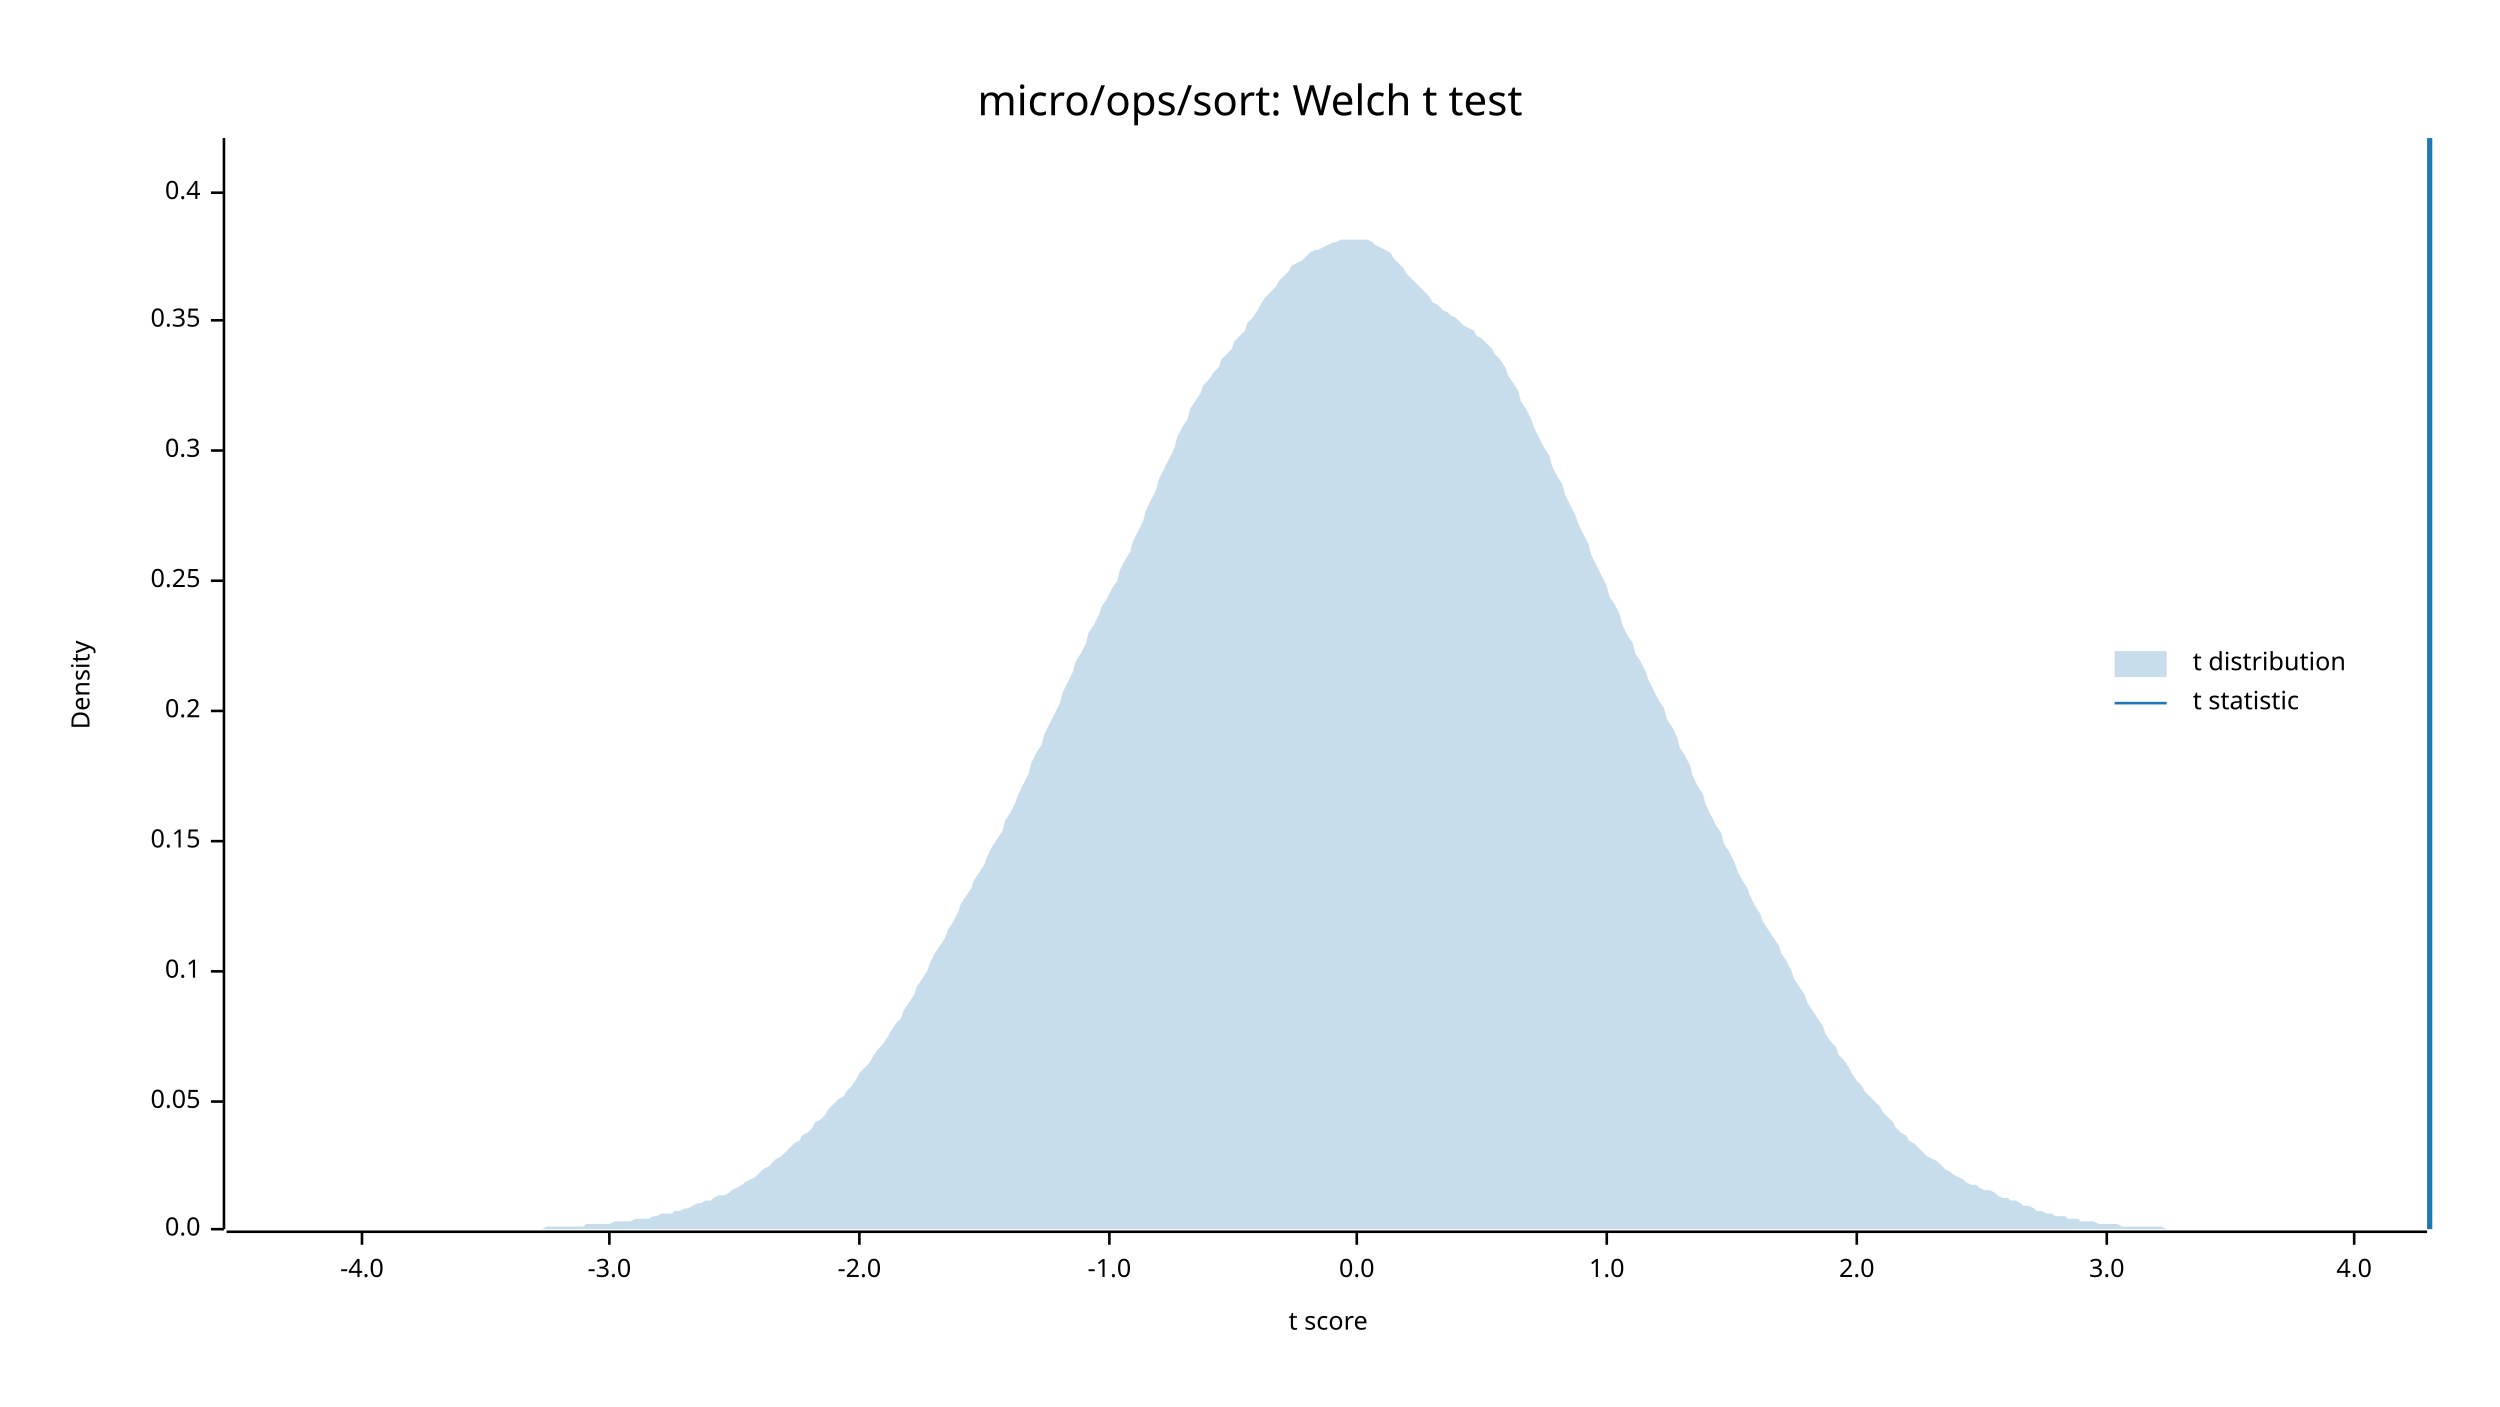
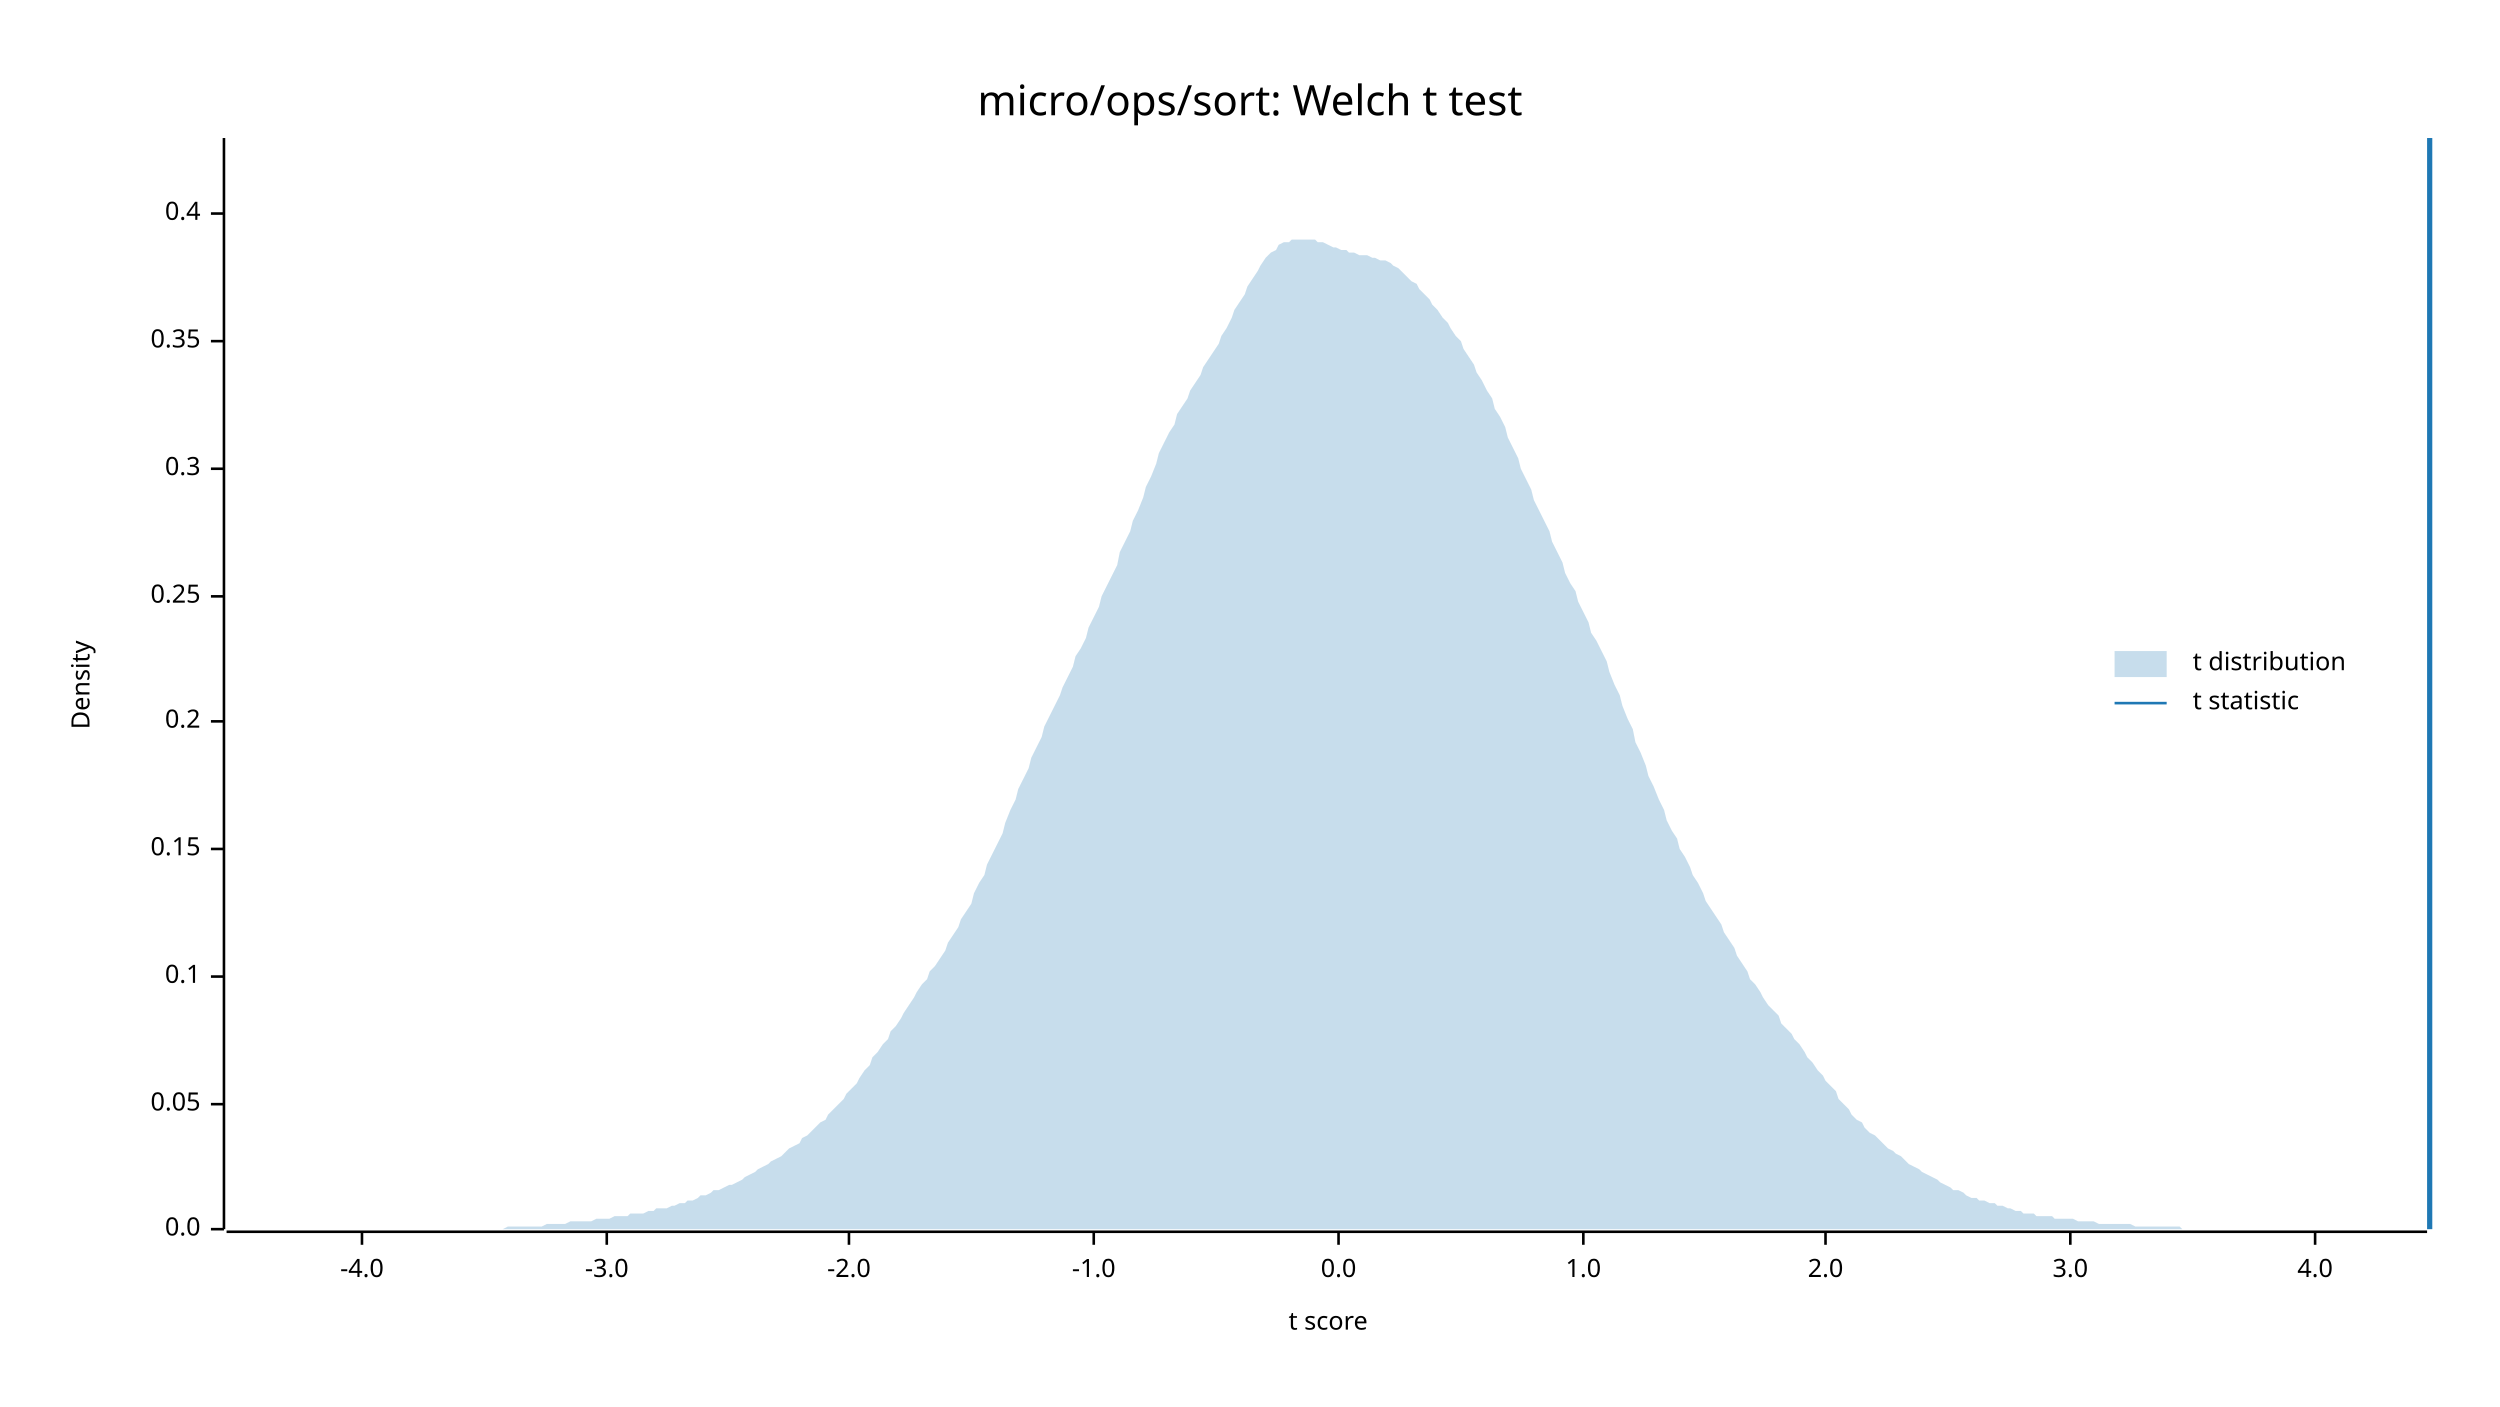
<svg xmlns="http://www.w3.org/2000/svg" width="960" height="540" viewBox="0 0 960 540">
  <text x="480" y="32" dy="0.76em" text-anchor="middle" font-family="sans-serif" font-size="16.129" opacity="1" fill="#000000">
micro/ops/sort: Welch t test
</text>
  <text x="27" y="263" dy="0.76em" text-anchor="middle" font-family="sans-serif" font-size="9.677" opacity="1" fill="#000000" transform="rotate(270, 27, 263)">
Density
</text>
  <text x="510" y="513" dy="-0.5ex" text-anchor="middle" font-family="sans-serif" font-size="9.677" opacity="1" fill="#000000">
t score
</text>
  <polyline fill="none" opacity="1" stroke="#000000" stroke-width="1" points="86,53 86,472 " />
  <text x="77" y="472" dy="0.5ex" text-anchor="end" font-family="sans-serif" font-size="9.677" opacity="1" fill="#000000">
0.0
</text>
  <polyline fill="none" opacity="1" stroke="#000000" stroke-width="1" points="81,472 86,472 " />
-   <text x="77" y="423" dy="0.5ex" text-anchor="end" font-family="sans-serif" font-size="9.677" opacity="1" fill="#000000">
+   <text x="77" y="424" dy="0.5ex" text-anchor="end" font-family="sans-serif" font-size="9.677" opacity="1" fill="#000000">
0.05
</text>
-   <polyline fill="none" opacity="1" stroke="#000000" stroke-width="1" points="81,423 86,423 " />
-   <text x="77" y="373" dy="0.5ex" text-anchor="end" font-family="sans-serif" font-size="9.677" opacity="1" fill="#000000">
+   <polyline fill="none" opacity="1" stroke="#000000" stroke-width="1" points="81,424 86,424 " />
+   <text x="77" y="375" dy="0.5ex" text-anchor="end" font-family="sans-serif" font-size="9.677" opacity="1" fill="#000000">
0.1
</text>
-   <polyline fill="none" opacity="1" stroke="#000000" stroke-width="1" points="81,373 86,373 " />
-   <text x="77" y="323" dy="0.5ex" text-anchor="end" font-family="sans-serif" font-size="9.677" opacity="1" fill="#000000">
+   <polyline fill="none" opacity="1" stroke="#000000" stroke-width="1" points="81,375 86,375 " />
+   <text x="77" y="326" dy="0.5ex" text-anchor="end" font-family="sans-serif" font-size="9.677" opacity="1" fill="#000000">
0.15
</text>
-   <polyline fill="none" opacity="1" stroke="#000000" stroke-width="1" points="81,323 86,323 " />
-   <text x="77" y="273" dy="0.5ex" text-anchor="end" font-family="sans-serif" font-size="9.677" opacity="1" fill="#000000">
+   <polyline fill="none" opacity="1" stroke="#000000" stroke-width="1" points="81,326 86,326 " />
+   <text x="77" y="277" dy="0.5ex" text-anchor="end" font-family="sans-serif" font-size="9.677" opacity="1" fill="#000000">
0.2
</text>
-   <polyline fill="none" opacity="1" stroke="#000000" stroke-width="1" points="81,273 86,273 " />
-   <text x="77" y="223" dy="0.5ex" text-anchor="end" font-family="sans-serif" font-size="9.677" opacity="1" fill="#000000">
+   <polyline fill="none" opacity="1" stroke="#000000" stroke-width="1" points="81,277 86,277 " />
+   <text x="77" y="229" dy="0.5ex" text-anchor="end" font-family="sans-serif" font-size="9.677" opacity="1" fill="#000000">
0.25
</text>
-   <polyline fill="none" opacity="1" stroke="#000000" stroke-width="1" points="81,223 86,223 " />
-   <text x="77" y="173" dy="0.5ex" text-anchor="end" font-family="sans-serif" font-size="9.677" opacity="1" fill="#000000">
+   <polyline fill="none" opacity="1" stroke="#000000" stroke-width="1" points="81,229 86,229 " />
+   <text x="77" y="180" dy="0.5ex" text-anchor="end" font-family="sans-serif" font-size="9.677" opacity="1" fill="#000000">
0.3
</text>
-   <polyline fill="none" opacity="1" stroke="#000000" stroke-width="1" points="81,173 86,173 " />
-   <text x="77" y="123" dy="0.5ex" text-anchor="end" font-family="sans-serif" font-size="9.677" opacity="1" fill="#000000">
+   <polyline fill="none" opacity="1" stroke="#000000" stroke-width="1" points="81,180 86,180 " />
+   <text x="77" y="131" dy="0.5ex" text-anchor="end" font-family="sans-serif" font-size="9.677" opacity="1" fill="#000000">
0.35
</text>
-   <polyline fill="none" opacity="1" stroke="#000000" stroke-width="1" points="81,123 86,123 " />
-   <text x="77" y="74" dy="0.5ex" text-anchor="end" font-family="sans-serif" font-size="9.677" opacity="1" fill="#000000">
+   <polyline fill="none" opacity="1" stroke="#000000" stroke-width="1" points="81,131 86,131 " />
+   <text x="77" y="82" dy="0.5ex" text-anchor="end" font-family="sans-serif" font-size="9.677" opacity="1" fill="#000000">
0.4
</text>
-   <polyline fill="none" opacity="1" stroke="#000000" stroke-width="1" points="81,74 86,74 " />
+   <polyline fill="none" opacity="1" stroke="#000000" stroke-width="1" points="81,82 86,82 " />
  <polyline fill="none" opacity="1" stroke="#000000" stroke-width="1" points="87,473 932,473 " />
  <text x="139" y="483" dy="0.76em" text-anchor="middle" font-family="sans-serif" font-size="9.677" opacity="1" fill="#000000">
-4.0
</text>
  <polyline fill="none" opacity="1" stroke="#000000" stroke-width="1" points="139,473 139,478 " />
-   <text x="234" y="483" dy="0.76em" text-anchor="middle" font-family="sans-serif" font-size="9.677" opacity="1" fill="#000000">
+   <text x="233" y="483" dy="0.76em" text-anchor="middle" font-family="sans-serif" font-size="9.677" opacity="1" fill="#000000">
-3.0
</text>
-   <polyline fill="none" opacity="1" stroke="#000000" stroke-width="1" points="234,473 234,478 " />
-   <text x="330" y="483" dy="0.76em" text-anchor="middle" font-family="sans-serif" font-size="9.677" opacity="1" fill="#000000">
+   <polyline fill="none" opacity="1" stroke="#000000" stroke-width="1" points="233,473 233,478 " />
+   <text x="326" y="483" dy="0.76em" text-anchor="middle" font-family="sans-serif" font-size="9.677" opacity="1" fill="#000000">
-2.0
</text>
-   <polyline fill="none" opacity="1" stroke="#000000" stroke-width="1" points="330,473 330,478 " />
-   <text x="426" y="483" dy="0.76em" text-anchor="middle" font-family="sans-serif" font-size="9.677" opacity="1" fill="#000000">
+   <polyline fill="none" opacity="1" stroke="#000000" stroke-width="1" points="326,473 326,478 " />
+   <text x="420" y="483" dy="0.76em" text-anchor="middle" font-family="sans-serif" font-size="9.677" opacity="1" fill="#000000">
-1.0
</text>
-   <polyline fill="none" opacity="1" stroke="#000000" stroke-width="1" points="426,473 426,478 " />
-   <text x="521" y="483" dy="0.76em" text-anchor="middle" font-family="sans-serif" font-size="9.677" opacity="1" fill="#000000">
+   <polyline fill="none" opacity="1" stroke="#000000" stroke-width="1" points="420,473 420,478 " />
+   <text x="514" y="483" dy="0.76em" text-anchor="middle" font-family="sans-serif" font-size="9.677" opacity="1" fill="#000000">
0.0
</text>
-   <polyline fill="none" opacity="1" stroke="#000000" stroke-width="1" points="521,473 521,478 " />
-   <text x="617" y="483" dy="0.76em" text-anchor="middle" font-family="sans-serif" font-size="9.677" opacity="1" fill="#000000">
+   <polyline fill="none" opacity="1" stroke="#000000" stroke-width="1" points="514,473 514,478 " />
+   <text x="608" y="483" dy="0.76em" text-anchor="middle" font-family="sans-serif" font-size="9.677" opacity="1" fill="#000000">
1.0
</text>
-   <polyline fill="none" opacity="1" stroke="#000000" stroke-width="1" points="617,473 617,478 " />
-   <text x="713" y="483" dy="0.76em" text-anchor="middle" font-family="sans-serif" font-size="9.677" opacity="1" fill="#000000">
+   <polyline fill="none" opacity="1" stroke="#000000" stroke-width="1" points="608,473 608,478 " />
+   <text x="701" y="483" dy="0.76em" text-anchor="middle" font-family="sans-serif" font-size="9.677" opacity="1" fill="#000000">
2.0
</text>
-   <polyline fill="none" opacity="1" stroke="#000000" stroke-width="1" points="713,473 713,478 " />
-   <text x="809" y="483" dy="0.76em" text-anchor="middle" font-family="sans-serif" font-size="9.677" opacity="1" fill="#000000">
+   <polyline fill="none" opacity="1" stroke="#000000" stroke-width="1" points="701,473 701,478 " />
+   <text x="795" y="483" dy="0.76em" text-anchor="middle" font-family="sans-serif" font-size="9.677" opacity="1" fill="#000000">
3.0
</text>
-   <polyline fill="none" opacity="1" stroke="#000000" stroke-width="1" points="809,473 809,478 " />
-   <text x="904" y="483" dy="0.76em" text-anchor="middle" font-family="sans-serif" font-size="9.677" opacity="1" fill="#000000">
+   <polyline fill="none" opacity="1" stroke="#000000" stroke-width="1" points="795,473 795,478 " />
+   <text x="889" y="483" dy="0.76em" text-anchor="middle" font-family="sans-serif" font-size="9.677" opacity="1" fill="#000000">
4.0
</text>
-   <polyline fill="none" opacity="1" stroke="#000000" stroke-width="1" points="904,473 904,478 " />
-   <polygon opacity="0.25" fill="#1F78B4" points="87,472 88,472 90,472 92,472 93,472 95,472 97,472 98,472 100,472 102,472 103,472 105,472 107,472 109,472 110,472 112,472 114,472 115,472 117,472 119,472 120,472 122,472 124,472 125,472 127,472 129,472 131,472 132,472 134,472 136,472 137,472 139,472 141,472 142,472 144,472 146,472 147,472 149,472 151,472 153,472 154,472 156,472 158,472 159,472 161,472 163,472 164,472 166,472 168,472 169,472 171,472 173,472 175,472 176,472 178,472 180,472 181,472 183,472 185,472 186,472 188,472 190,472 191,472 193,472 195,472 197,472 198,472 200,472 202,472 203,472 205,472 207,472 208,472 210,471 212,471 214,471 215,471 217,471 219,471 220,471 222,471 224,471 225,470 227,470 229,470 230,470 232,470 234,470 236,469 237,469 239,469 241,469 242,469 244,468 246,468 247,468 249,468 251,467 252,467 254,466 256,466 258,466 259,465 261,465 263,464 264,464 266,463 268,462 269,462 271,461 273,461 274,460 276,459 278,459 280,458 281,457 283,456 285,455 286,454 288,453 290,452 291,451 293,449 295,448 296,447 298,445 300,444 302,442 303,441 305,439 307,438 308,436 310,435 312,433 313,431 315,430 317,428 318,426 320,424 322,422 324,421 325,419 327,417 329,414 330,412 332,410 334,408 335,406 337,403 339,401 341,398 342,396 344,393 346,391 347,388 349,385 351,382 352,379 354,376 356,373 357,370 359,366 361,363 363,360 364,357 366,354 368,350 369,347 371,344 373,341 374,338 376,335 378,332 379,329 381,325 383,322 385,319 386,315 388,312 390,308 391,305 393,301 395,297 396,293 398,289 400,286 401,282 403,278 405,274 407,270 408,266 410,262 412,258 413,254 415,251 417,247 418,243 420,240 422,236 423,233 425,230 427,226 429,223 430,219 432,215 434,212 435,208 437,204 439,200 440,196 442,192 444,188 445,184 447,180 449,176 451,172 452,168 454,164 456,161 457,157 459,154 461,151 462,148 464,146 466,143 468,141 469,138 471,136 473,134 474,131 476,129 478,127 479,124 481,122 483,119 484,117 486,114 488,112 490,110 491,108 493,106 495,104 496,102 498,101 500,100 501,99 503,97 505,96 506,96 508,95 510,94 512,93 513,93 515,92 517,92 518,92 520,92 522,92 523,92 525,92 527,93 528,94 530,95 532,96 534,97 535,99 537,101 539,103 540,105 542,107 544,109 545,110 547,112 549,114 550,116 552,117 554,119 556,120 557,121 559,122 561,124 562,125 564,126 566,127 567,129 569,130 571,132 573,134 574,136 576,138 578,141 579,144 581,147 583,150 584,154 586,157 588,161 589,164 591,168 593,172 595,175 596,179 598,183 600,186 601,190 603,194 605,198 606,201 608,205 610,209 611,213 613,217 615,221 617,225 618,229 620,232 622,236 623,240 625,244 627,247 628,251 630,254 632,258 633,261 635,265 637,269 639,272 640,276 642,279 644,283 645,287 647,290 649,294 650,298 652,302 654,305 655,309 657,313 659,317 661,320 662,324 664,327 666,331 667,334 669,338 671,341 672,344 674,348 676,351 677,354 679,357 681,360 683,363 684,366 686,369 688,373 689,376 691,379 693,382 694,385 696,388 698,391 700,394 701,397 703,400 705,402 706,405 708,407 710,410 711,412 713,415 715,417 716,419 718,421 720,423 722,425 723,427 725,429 727,431 728,433 730,435 732,436 733,438 735,439 737,441 738,442 740,444 742,445 744,446 745,447 747,449 749,450 750,451 752,452 754,453 755,454 757,455 759,455 760,456 762,457 764,457 766,458 767,459 769,460 771,460 772,461 774,461 776,462 777,463 779,463 781,464 782,465 784,465 786,466 788,466 789,467 791,467 793,467 794,468 796,468 798,468 799,469 801,469 803,469 804,469 806,470 808,470 810,470 811,470 813,470 815,471 816,471 818,471 820,471 821,471 823,471 825,471 827,471 828,471 830,471 832,472 833,472 835,472 837,472 838,472 840,472 842,472 843,472 845,472 847,472 849,472 850,472 852,472 854,472 855,472 857,472 859,472 860,472 862,472 864,472 865,472 867,472 869,472 871,472 872,472 874,472 876,472 877,472 879,472 881,472 882,472 884,472 886,472 887,472 889,472 891,472 893,472 894,472 896,472 898,472 899,472 901,472 903,472 904,472 906,472 908,472 909,472 911,472 913,472 915,472 916,472 918,472 920,472 921,472 923,472 925,472 926,472 928,472 930,472 932,472 932,472 87,472 " />
+   <polyline fill="none" opacity="1" stroke="#000000" stroke-width="1" points="889,473 889,478 " />
+   <polygon opacity="0.25" fill="#1F78B4" points="87,472 88,472 90,472 92,472 93,472 95,472 97,472 98,472 100,472 102,472 103,472 105,472 107,472 109,472 110,472 112,472 114,472 115,472 117,472 119,472 120,472 122,472 124,472 125,472 127,472 129,472 131,472 132,472 134,472 136,472 137,472 139,472 141,472 142,472 144,472 146,472 147,472 149,472 151,472 153,472 154,472 156,472 158,472 159,472 161,472 163,472 164,472 166,472 168,472 169,472 171,472 173,472 175,472 176,472 178,472 180,472 181,472 183,472 185,472 186,472 188,472 190,472 191,472 193,472 195,471 197,471 198,471 200,471 202,471 203,471 205,471 207,471 208,471 210,470 212,470 214,470 215,470 217,470 219,469 220,469 222,469 224,469 225,469 227,469 229,468 230,468 232,468 234,468 236,467 237,467 239,467 241,467 242,466 244,466 246,466 247,466 249,465 251,465 252,464 254,464 256,464 258,463 259,463 261,462 263,462 264,461 266,461 268,460 269,459 271,459 273,458 274,457 276,457 278,456 280,455 281,455 283,454 285,453 286,452 288,451 290,450 291,449 293,448 295,447 296,446 298,445 300,444 302,442 303,441 305,440 307,439 308,437 310,436 312,434 313,433 315,431 317,430 318,428 320,426 322,424 324,422 325,420 327,418 329,416 330,414 332,411 334,409 335,406 337,404 339,401 341,399 342,396 344,394 346,391 347,389 349,386 351,383 352,381 354,378 356,376 357,373 359,371 361,368 363,365 364,362 366,359 368,356 369,353 371,350 373,347 374,343 376,339 378,336 379,332 381,328 383,324 385,320 386,316 388,311 390,307 391,303 393,299 395,295 396,291 398,287 400,283 401,279 403,275 405,271 407,267 408,264 410,260 412,256 413,252 415,249 417,245 418,241 420,237 422,233 423,229 425,225 427,221 429,217 430,212 432,208 434,204 435,200 437,196 439,191 440,187 442,183 444,178 445,174 447,170 449,166 451,163 452,159 454,156 456,153 457,150 459,147 461,144 462,141 464,138 466,135 468,132 469,129 471,126 473,122 474,119 476,116 478,113 479,110 481,107 483,104 484,102 486,99 488,97 490,96 491,94 493,93 495,93 496,92 498,92 500,92 501,92 503,92 505,92 506,93 508,93 510,94 512,95 513,95 515,96 517,96 518,97 520,97 522,98 523,98 525,98 527,99 528,99 530,100 532,100 534,101 535,102 537,103 539,105 540,106 542,108 544,109 545,111 547,113 549,115 550,117 552,119 554,122 556,124 557,126 559,129 561,131 562,134 564,137 566,140 567,143 569,146 571,150 573,153 574,157 576,160 578,164 579,168 581,172 583,176 584,180 586,184 588,188 589,192 591,196 593,200 595,204 596,208 598,212 600,216 601,220 603,224 605,227 606,231 608,235 610,239 611,243 613,246 615,250 617,254 618,258 620,263 622,267 623,271 625,276 627,280 628,285 630,289 632,294 633,298 635,302 637,307 639,311 640,315 642,319 644,322 645,326 647,329 649,333 650,336 652,339 654,343 655,346 657,349 659,352 661,355 662,358 664,361 666,364 667,367 669,370 671,373 672,376 674,378 676,381 677,383 679,386 681,388 683,390 684,393 686,395 688,397 689,399 691,401 693,404 694,406 696,408 698,411 700,413 701,415 703,417 705,419 706,422 708,424 710,426 711,428 713,430 715,431 716,433 718,435 720,436 722,438 723,439 725,441 727,442 728,443 730,444 732,446 733,447 735,448 737,449 738,450 740,451 742,452 744,453 745,454 747,455 749,456 750,457 752,457 754,458 755,459 757,460 759,460 760,461 762,461 764,462 766,462 767,463 769,463 771,464 772,464 774,465 776,465 777,466 779,466 781,466 782,467 784,467 786,467 788,467 789,468 791,468 793,468 794,468 796,468 798,469 799,469 801,469 803,469 804,469 806,470 808,470 810,470 811,470 813,470 815,470 816,470 818,470 820,471 821,471 823,471 825,471 827,471 828,471 830,471 832,471 833,471 835,471 837,471 838,472 840,472 842,472 843,472 845,472 847,472 849,472 850,472 852,472 854,472 855,472 857,472 859,472 860,472 862,472 864,472 865,472 867,472 869,472 871,472 872,472 874,472 876,472 877,472 879,472 881,472 882,472 884,472 886,472 887,472 889,472 891,472 893,472 894,472 896,472 898,472 899,472 901,472 903,472 904,472 906,472 908,472 909,472 911,472 913,472 915,472 916,472 918,472 920,472 921,472 923,472 925,472 926,472 928,472 930,472 932,472 932,472 87,472 " />
  <polyline fill="none" opacity="1" stroke="#1F78B4" stroke-width="2" points="933,472 933,53 " />
  <text x="842" y="250" dy="0.76em" text-anchor="start" font-family="sans-serif" font-size="9.677" opacity="1" fill="#000000">
t distribution
</text>
  <text x="842" y="265" dy="0.76em" text-anchor="start" font-family="sans-serif" font-size="9.677" opacity="1" fill="#000000">
t statistic
</text>
  <rect x="812" y="250" width="20" height="10" opacity="0.25" fill="#1F78B4" stroke="none" />
  <polyline fill="none" opacity="1" stroke="#1F78B4" stroke-width="1" points="812,270 832,270 " />
</svg>
